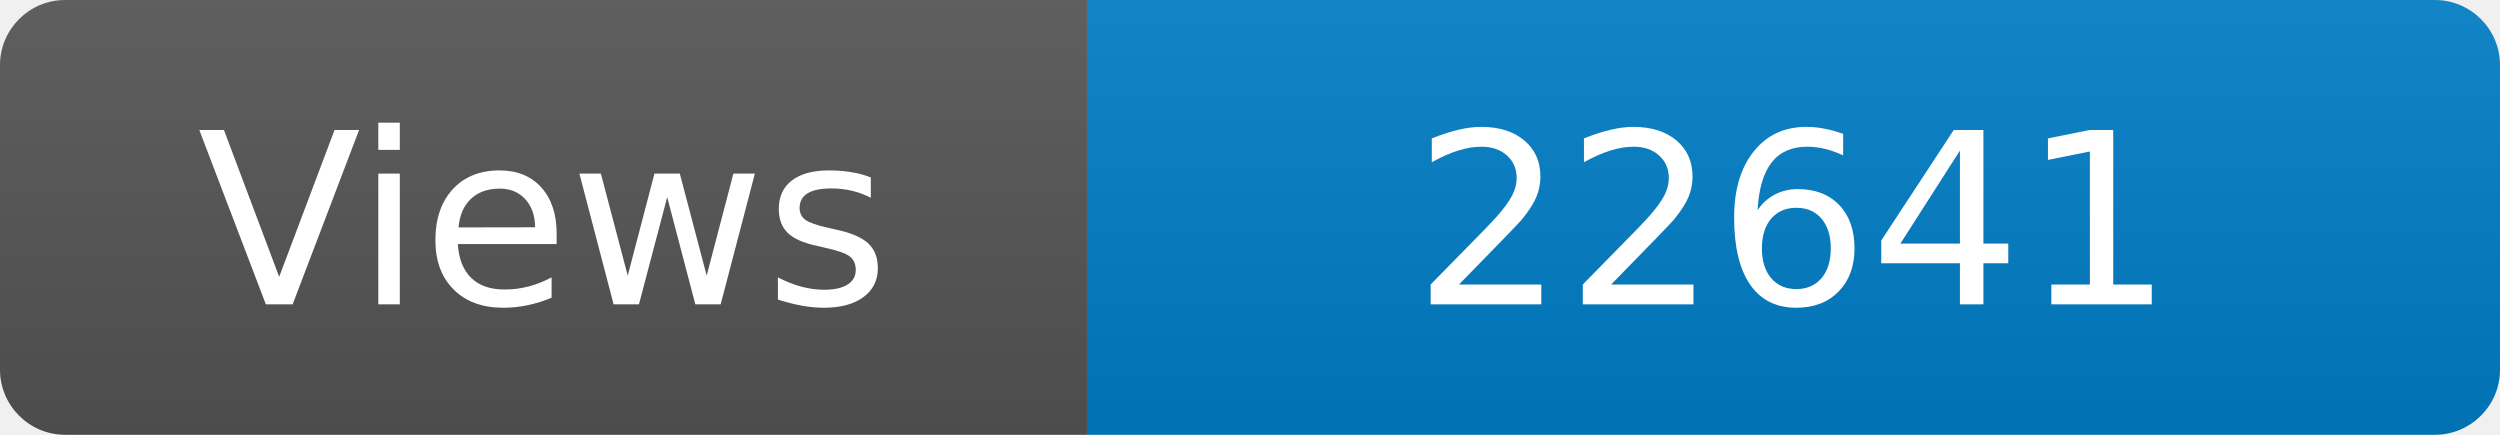
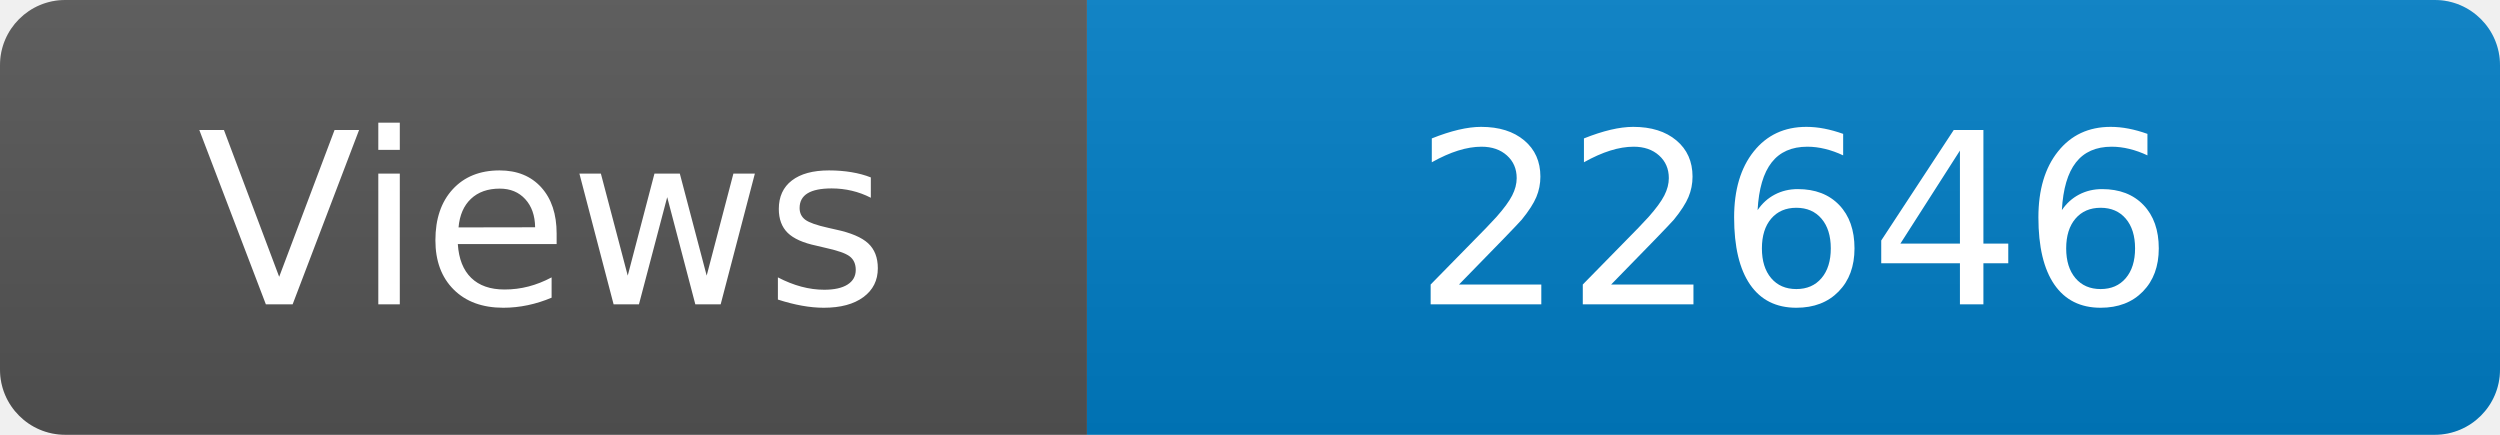
<svg xmlns="http://www.w3.org/2000/svg" width="115" height="20" role="img" aria-label="Maintained?: yes">
  <linearGradient id="s" x2="0" y2="100%">
    <stop offset="0" stop-color="#bbb" stop-opacity=".1" />
    <stop offset="1" stop-opacity=".1" />
  </linearGradient>
  <clipPath id="r">
    <rect width="115" height="20" rx="3" fill="#fff" />
  </clipPath>
  <g clip-path="url(#r)">
    <rect width="50" height="20" fill="#555" />
    <rect x="50" width="160" height="20" fill="#007ec6" />
    <rect width="115" height="20" fill="url(#s)" />
  </g>
  <g fill="#fff" text-anchor="middle" font-family="Verdana,Geneva,DejaVu Sans,sans-serif" font-size="110">
    <text x="250" y="140" transform="scale(.1)" fill="#fff">Views</text>
-     <text x="825" y="140" transform="scale(.1)" fill="#fff">22641</text>
+     <text x="825" y="140" transform="scale(.1)" fill="#fff">22646</text>
  </g>
</svg>
